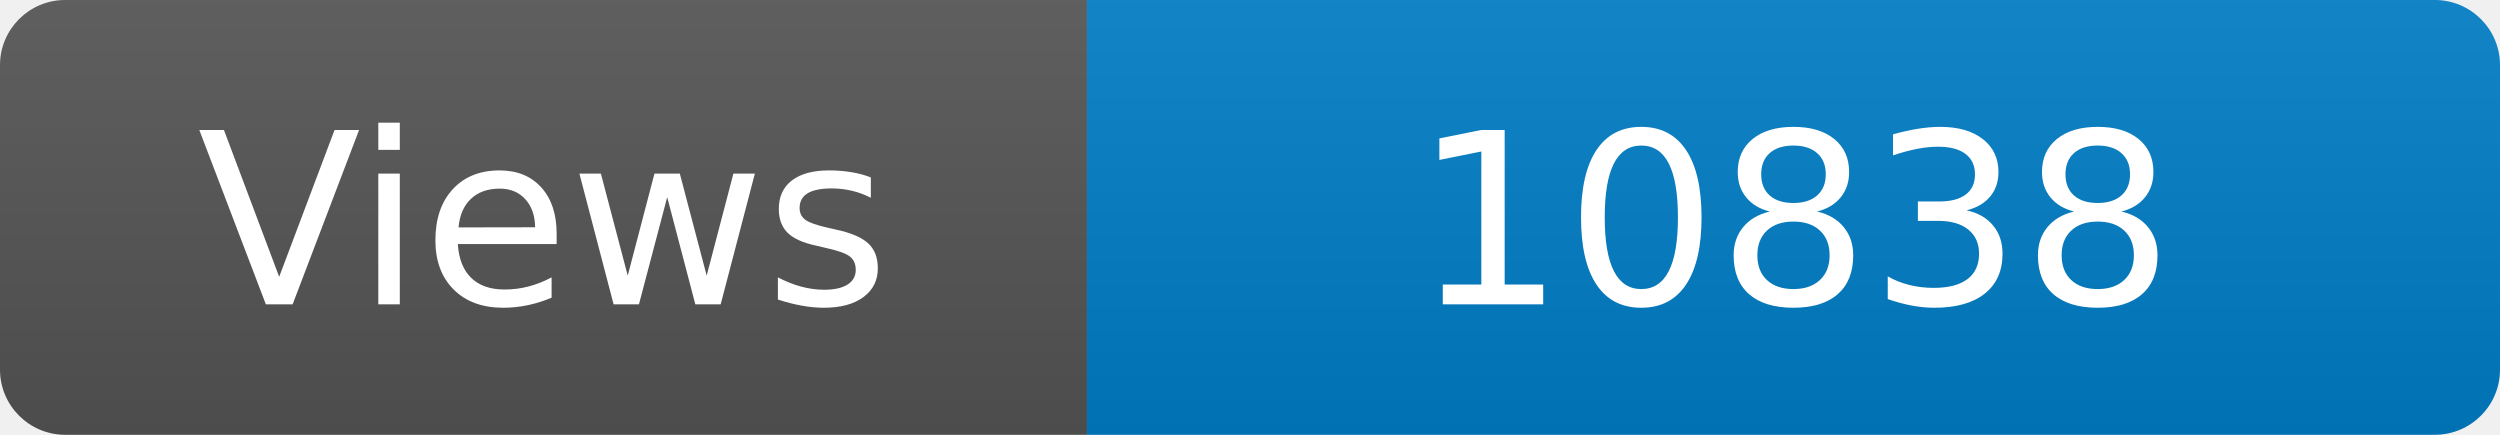
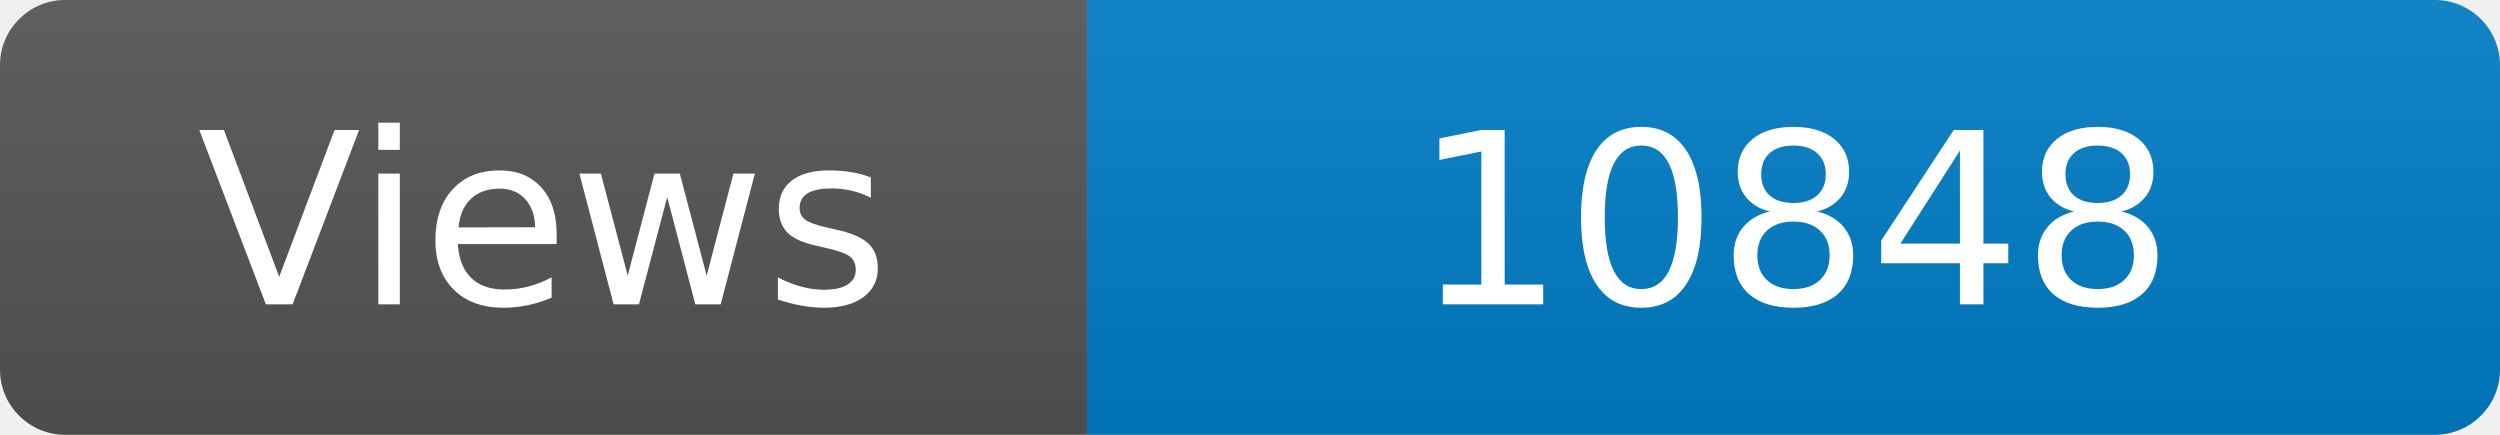
<svg xmlns="http://www.w3.org/2000/svg" width="115" height="20" role="img" aria-label="Maintained?: yes">
  <linearGradient id="s" x2="0" y2="100%">
    <stop offset="0" stop-color="#bbb" stop-opacity=".1" />
    <stop offset="1" stop-opacity=".1" />
  </linearGradient>
  <clipPath id="r">
    <rect width="115" height="20" rx="3" fill="#fff" />
  </clipPath>
  <g clip-path="url(#r)">
    <rect width="50" height="20" fill="#555" />
    <rect x="50" width="160" height="20" fill="#007ec6" />
    <rect width="115" height="20" fill="url(#s)" />
  </g>
  <g fill="#fff" text-anchor="middle" font-family="Verdana,Geneva,DejaVu Sans,sans-serif" font-size="110">
    <text x="250" y="140" transform="scale(.1)" fill="#fff">Views</text>
-     <text x="825" y="140" transform="scale(.1)" fill="#fff">10838</text>
+     <text x="825" y="140" transform="scale(.1)" fill="#fff">10848</text>
  </g>
</svg>
